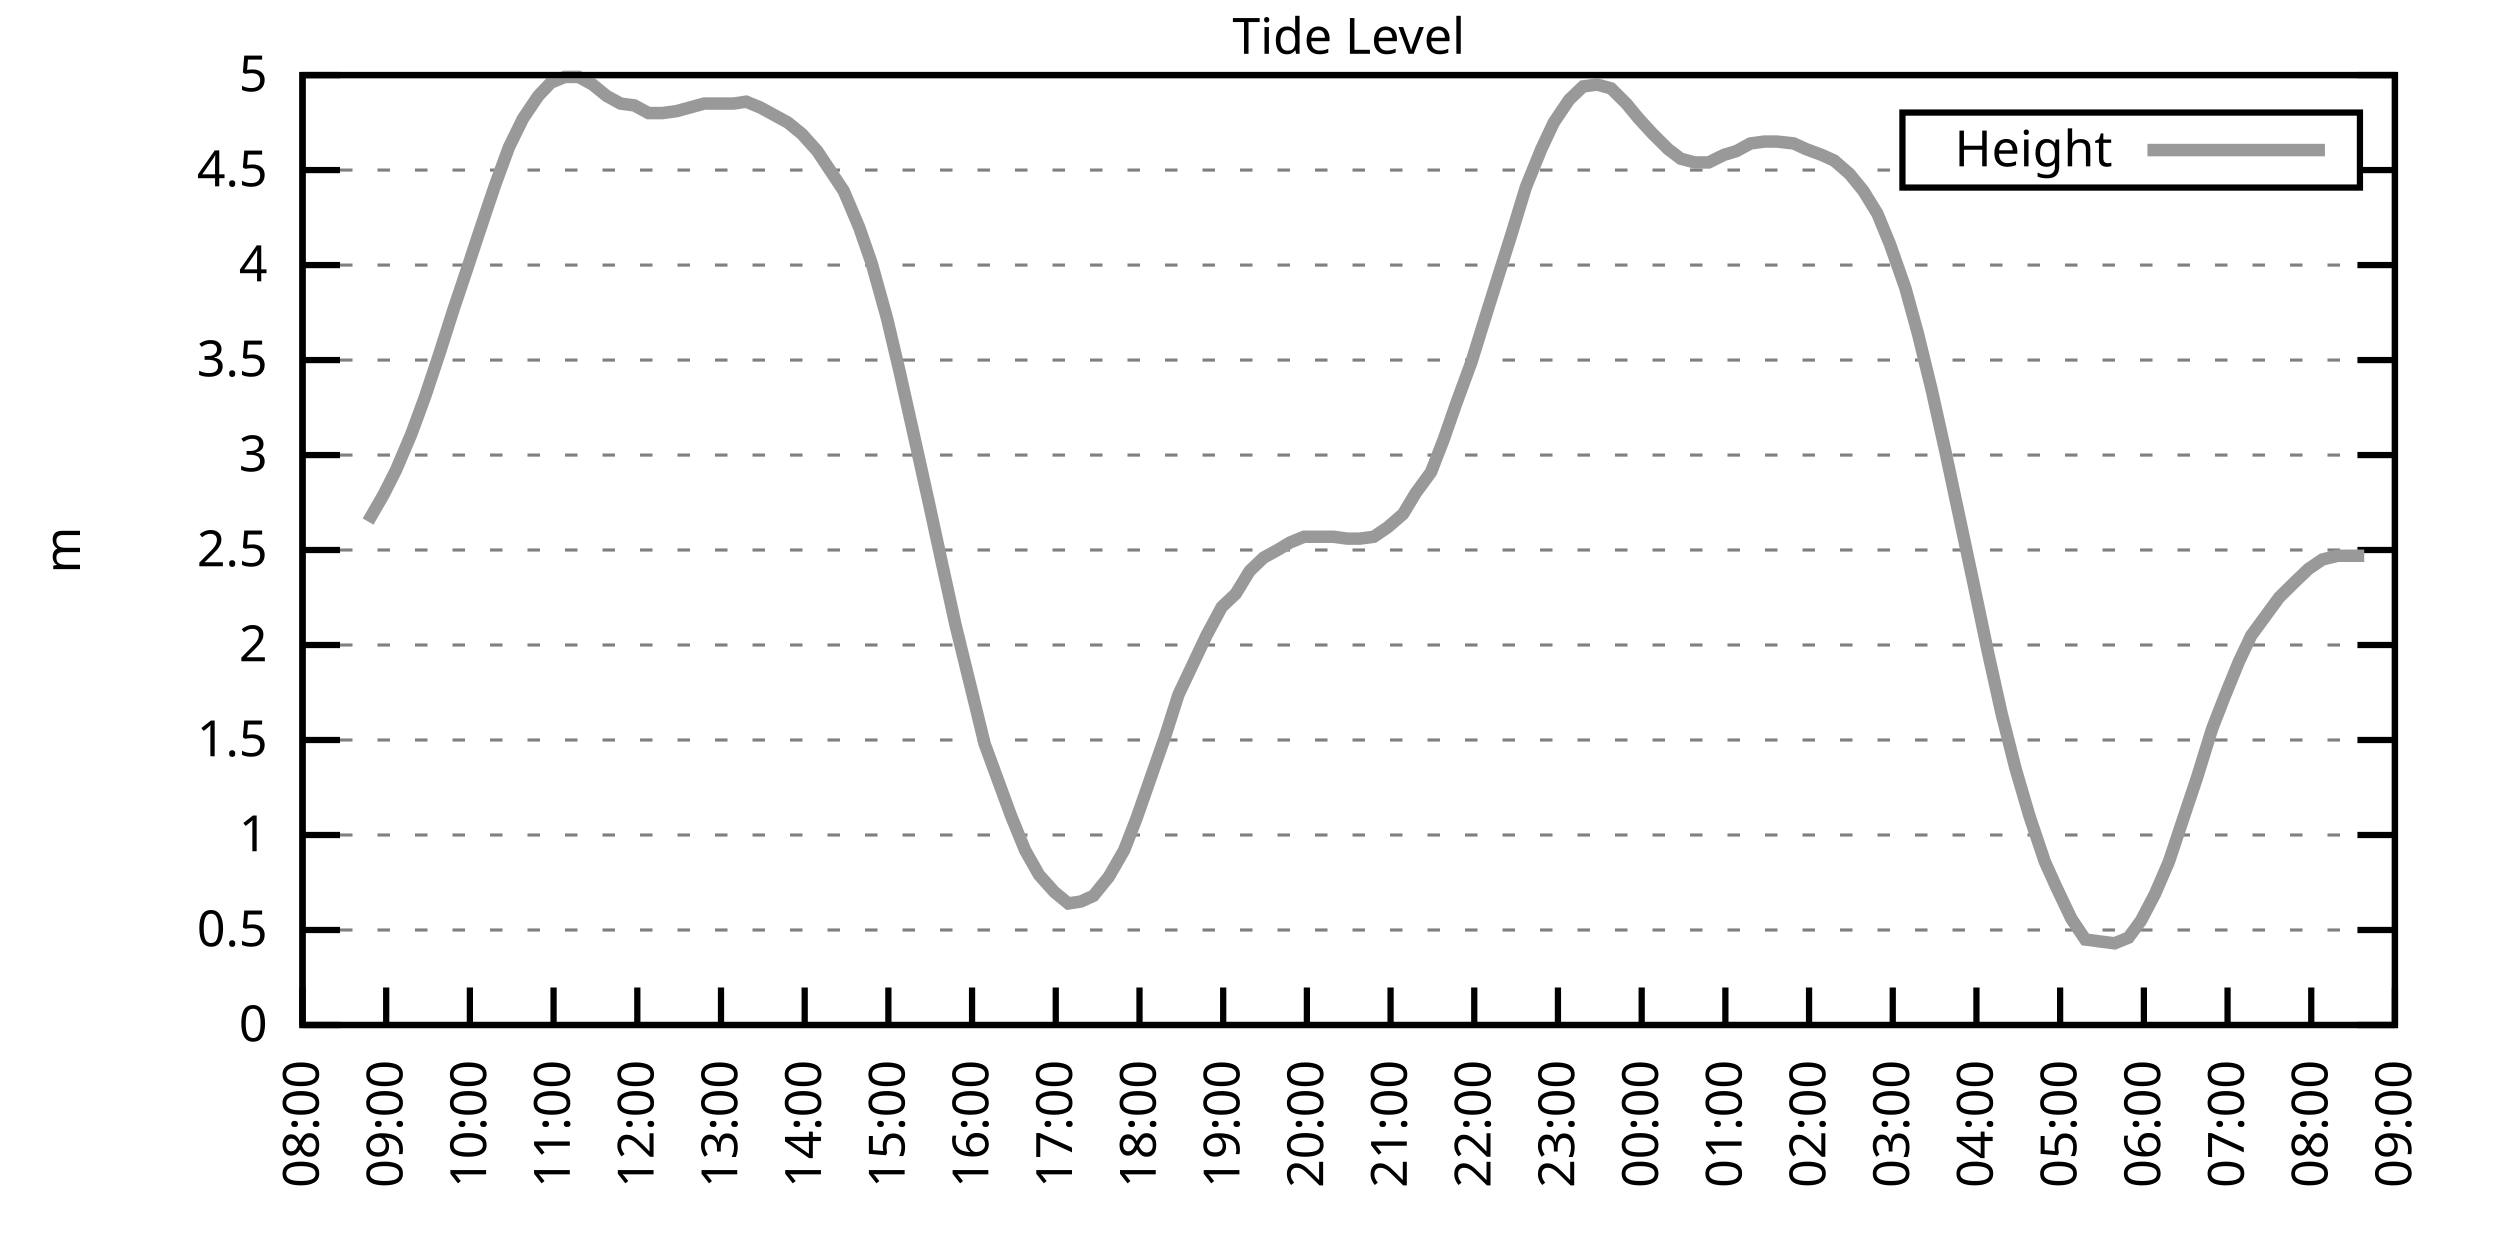
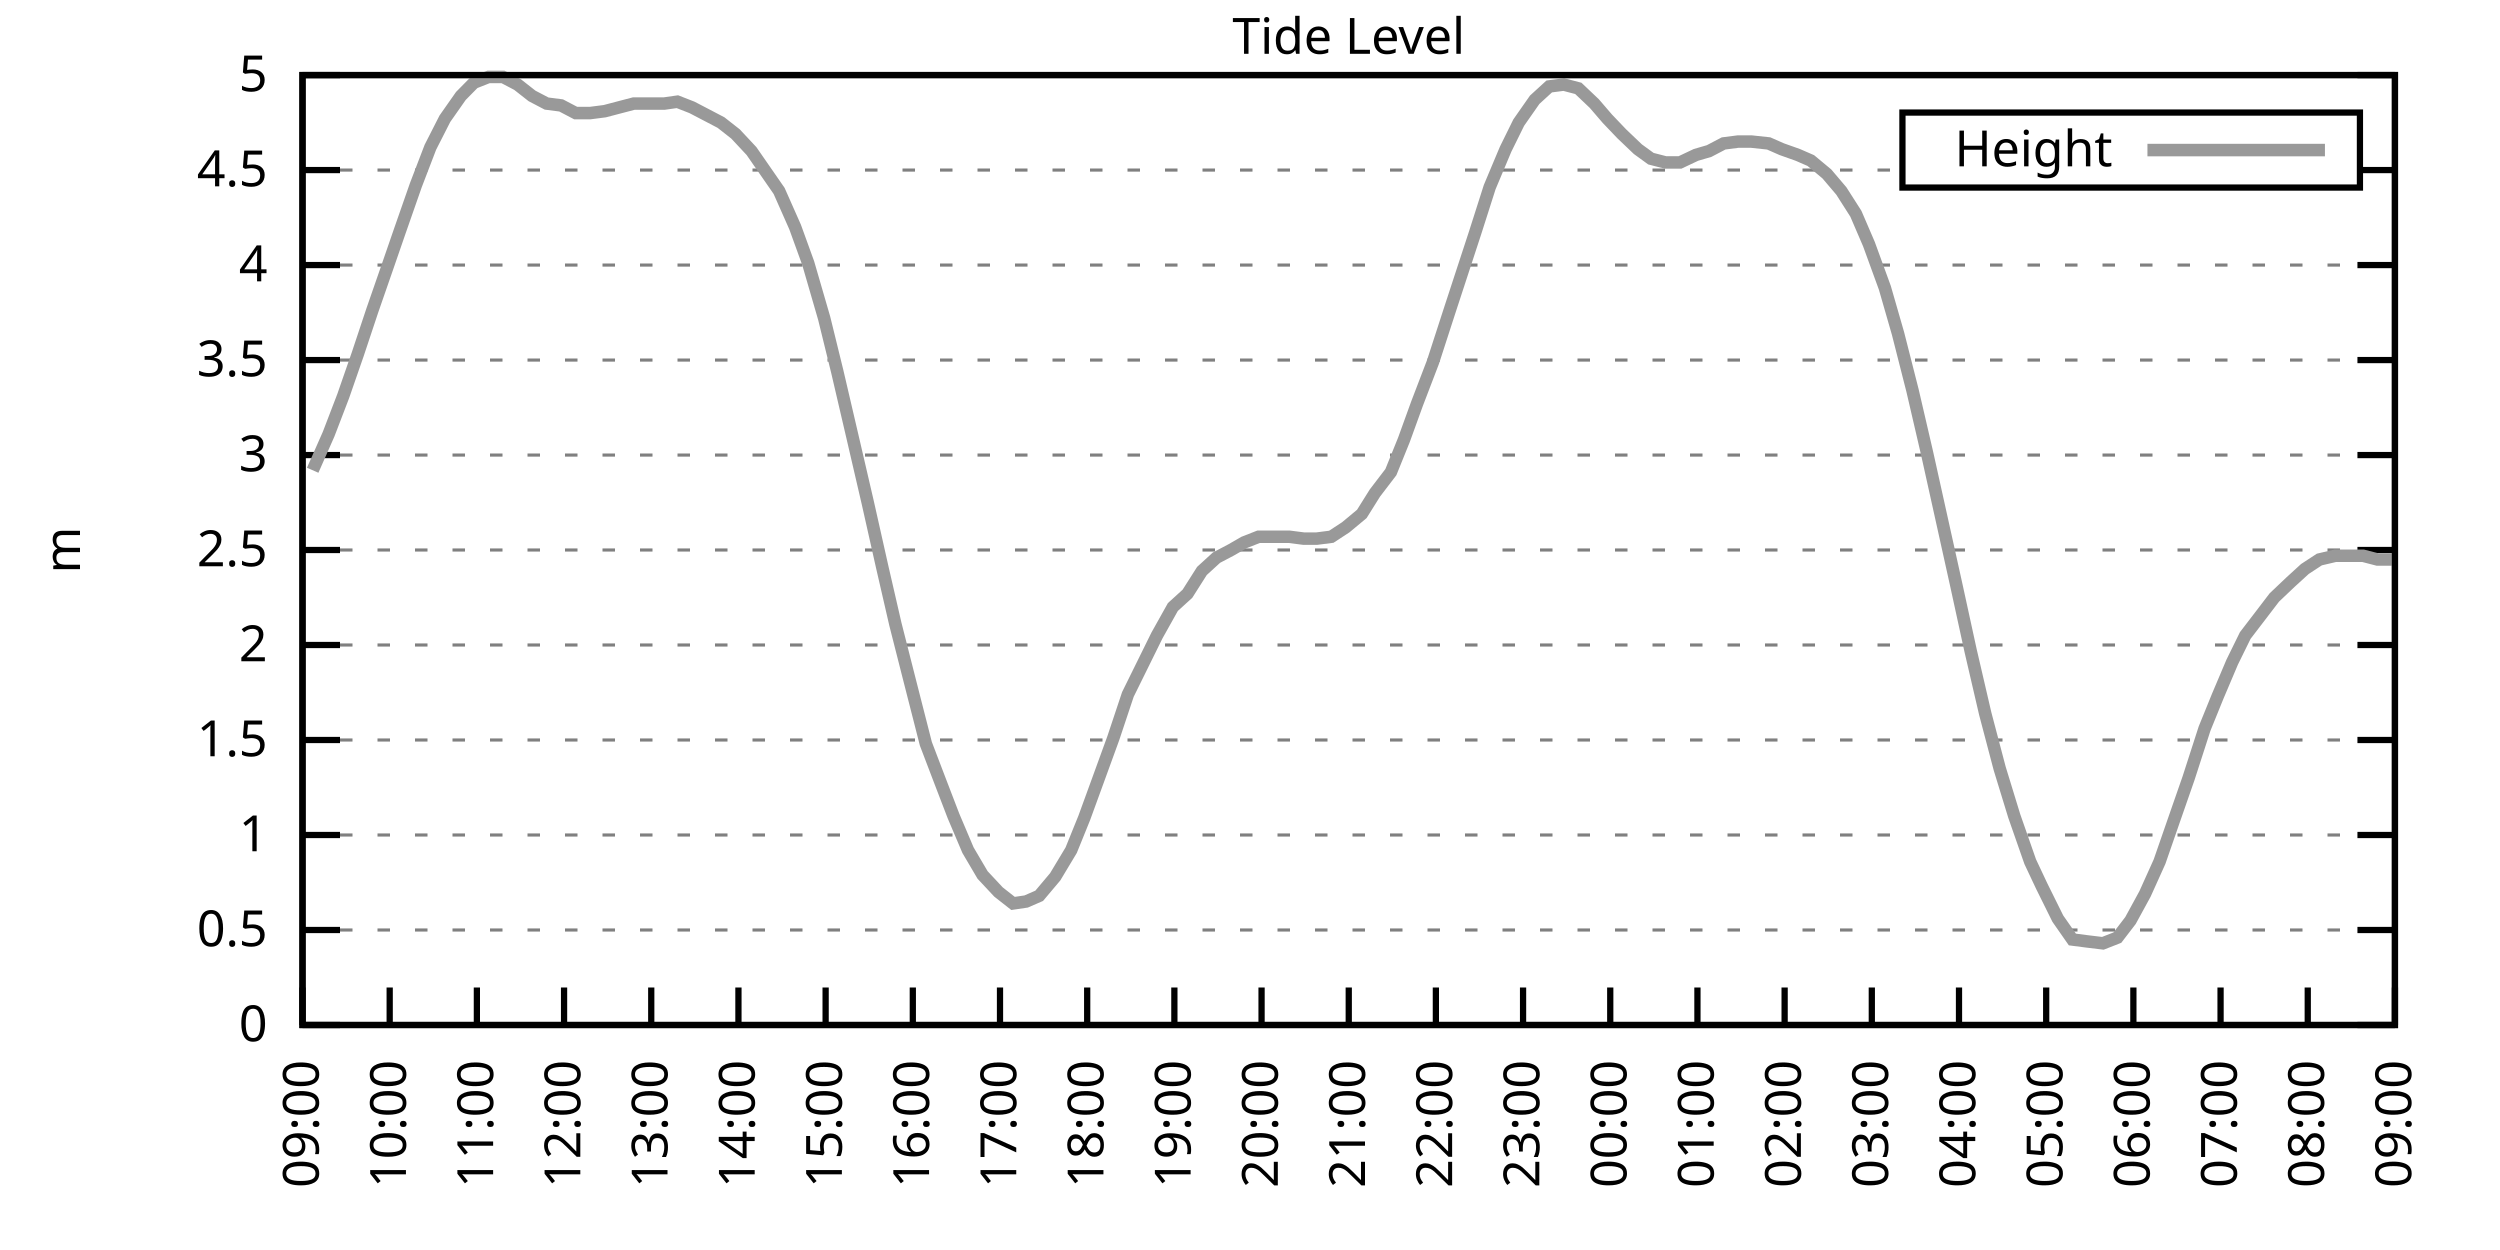
<svg xmlns="http://www.w3.org/2000/svg" xmlns:xlink="http://www.w3.org/1999/xlink" width="400" height="200" viewBox="0 0 400 200">
  <g id="gnuplot_canvas">
    <rect x="0" y="0" width="400" height="200" fill="none" />
    <defs>
      <circle id="gpDot" r="0.5" stroke-width="0.5" stroke="currentColor" />
      <path id="gpPt0" stroke-width="0.333" stroke="currentColor" d="M-1,0 h2 M0,-1 v2" />
      <path id="gpPt1" stroke-width="0.333" stroke="currentColor" d="M-1,-1 L1,1 M1,-1 L-1,1" />
      <path id="gpPt2" stroke-width="0.333" stroke="currentColor" d="M-1,0 L1,0 M0,-1 L0,1 M-1,-1 L1,1 M-1,1 L1,-1" />
      <rect id="gpPt3" stroke-width="0.333" stroke="currentColor" x="-1" y="-1" width="2" height="2" />
      <rect id="gpPt4" stroke-width="0.333" stroke="currentColor" fill="currentColor" x="-1" y="-1" width="2" height="2" />
      <circle id="gpPt5" stroke-width="0.333" stroke="currentColor" cx="0" cy="0" r="1" />
      <use xlink:href="#gpPt5" id="gpPt6" fill="currentColor" stroke="none" />
      <path id="gpPt7" stroke-width="0.333" stroke="currentColor" d="M0,-1.33 L-1.33,0.67 L1.33,0.67 z" />
      <use xlink:href="#gpPt7" id="gpPt8" fill="currentColor" stroke="none" />
      <use xlink:href="#gpPt7" id="gpPt9" stroke="currentColor" transform="rotate(180)" />
      <use xlink:href="#gpPt9" id="gpPt10" fill="currentColor" stroke="none" />
      <use xlink:href="#gpPt3" id="gpPt11" stroke="currentColor" transform="rotate(45)" />
      <use xlink:href="#gpPt11" id="gpPt12" fill="currentColor" stroke="none" />
      <path id="gpPt13" stroke-width="0.333" stroke="currentColor" d="M0,1.330 L1.265,0.411 L0.782,-1.067 L-0.782,-1.076 L-1.265,0.411 z" />
      <use xlink:href="#gpPt13" id="gpPt14" fill="currentColor" stroke="none" />
      <filter id="textbox" filterUnits="objectBoundingBox" x="0" y="0" height="1" width="1">
        <feFlood flood-color="white" flood-opacity="1" result="bgnd" />
        <feComposite in="SourceGraphic" in2="bgnd" operator="atop" />
      </filter>
      <filter id="greybox" filterUnits="objectBoundingBox" x="0" y="0" height="1" width="1">
        <feFlood flood-color="lightgrey" flood-opacity="1" result="grey" />
        <feComposite in="SourceGraphic" in2="grey" operator="atop" />
      </filter>
    </defs>
    <g fill="none" color="white" stroke="currentColor" stroke-width="1.00" stroke-linecap="butt" stroke-linejoin="miter">
</g>
    <g fill="none" color="black" stroke="currentColor" stroke-width="1.00" stroke-linecap="butt" stroke-linejoin="miter">
      <g stroke="none" shape-rendering="crispEdges">
        <polygon fill="rgb(255, 255, 255)" points="48.40,164.00 383.18,164.00 383.18,12.02 48.40,12.02 " />
      </g>
    </g>
    <g fill="none" color="black" stroke="currentColor" stroke-width="1.00" stroke-linecap="butt" stroke-linejoin="miter">
</g>
    <g fill="none" color="black" stroke="black" stroke-width="0.50" stroke-linecap="butt" stroke-linejoin="miter">
</g>
    <g fill="none" color="gray" stroke="currentColor" stroke-width="0.50" stroke-linecap="butt" stroke-linejoin="miter">
      <path stroke="gray" stroke-dasharray="2,4" class="gridline" d="M48.40,164.00 L383.19,164.00  " />
    </g>
    <g fill="none" color="gray" stroke="gray" stroke-width="1.00" stroke-linecap="butt" stroke-linejoin="miter">
</g>
    <g fill="none" color="black" stroke="currentColor" stroke-width="1.00" stroke-linecap="butt" stroke-linejoin="miter">
      <path stroke="black" d="M48.40,164.00 L54.40,164.00 M383.19,164.00 L377.19,164.00  " />
      <g transform="translate(42.80,166.60)" stroke="none" fill="black" font-family="Sans" font-size="8.00" text-anchor="end">
        <text>
          <tspan font-family="Sans"> 0</tspan>
        </text>
      </g>
    </g>
    <g fill="none" color="black" stroke="currentColor" stroke-width="1.00" stroke-linecap="butt" stroke-linejoin="miter">
</g>
    <g fill="none" color="black" stroke="black" stroke-width="0.50" stroke-linecap="butt" stroke-linejoin="miter">
</g>
    <g fill="none" color="gray" stroke="currentColor" stroke-width="0.50" stroke-linecap="butt" stroke-linejoin="miter">
      <path stroke="gray" stroke-dasharray="2,4" class="gridline" d="M48.40,148.80 L383.19,148.80  " />
    </g>
    <g fill="none" color="gray" stroke="gray" stroke-width="1.00" stroke-linecap="butt" stroke-linejoin="miter">
</g>
    <g fill="none" color="black" stroke="currentColor" stroke-width="1.00" stroke-linecap="butt" stroke-linejoin="miter">
      <path stroke="black" d="M48.40,148.80 L54.40,148.80 M383.19,148.80 L377.19,148.80  " />
      <g transform="translate(42.80,151.40)" stroke="none" fill="black" font-family="Sans" font-size="8.00" text-anchor="end">
        <text>
          <tspan font-family="Sans"> 0.5</tspan>
        </text>
      </g>
    </g>
    <g fill="none" color="black" stroke="currentColor" stroke-width="1.00" stroke-linecap="butt" stroke-linejoin="miter">
</g>
    <g fill="none" color="black" stroke="black" stroke-width="0.50" stroke-linecap="butt" stroke-linejoin="miter">
</g>
    <g fill="none" color="gray" stroke="currentColor" stroke-width="0.50" stroke-linecap="butt" stroke-linejoin="miter">
      <path stroke="gray" stroke-dasharray="2,4" class="gridline" d="M48.40,133.60 L383.19,133.60  " />
    </g>
    <g fill="none" color="gray" stroke="gray" stroke-width="1.00" stroke-linecap="butt" stroke-linejoin="miter">
</g>
    <g fill="none" color="black" stroke="currentColor" stroke-width="1.00" stroke-linecap="butt" stroke-linejoin="miter">
      <path stroke="black" d="M48.40,133.60 L54.40,133.60 M383.19,133.60 L377.19,133.60  " />
      <g transform="translate(42.80,136.20)" stroke="none" fill="black" font-family="Sans" font-size="8.00" text-anchor="end">
        <text>
          <tspan font-family="Sans"> 1</tspan>
        </text>
      </g>
    </g>
    <g fill="none" color="black" stroke="currentColor" stroke-width="1.00" stroke-linecap="butt" stroke-linejoin="miter">
</g>
    <g fill="none" color="black" stroke="black" stroke-width="0.50" stroke-linecap="butt" stroke-linejoin="miter">
</g>
    <g fill="none" color="gray" stroke="currentColor" stroke-width="0.50" stroke-linecap="butt" stroke-linejoin="miter">
      <path stroke="gray" stroke-dasharray="2,4" class="gridline" d="M48.40,118.40 L383.19,118.40  " />
    </g>
    <g fill="none" color="gray" stroke="gray" stroke-width="1.00" stroke-linecap="butt" stroke-linejoin="miter">
</g>
    <g fill="none" color="black" stroke="currentColor" stroke-width="1.00" stroke-linecap="butt" stroke-linejoin="miter">
      <path stroke="black" d="M48.40,118.40 L54.40,118.40 M383.19,118.40 L377.19,118.40  " />
      <g transform="translate(42.80,121.00)" stroke="none" fill="black" font-family="Sans" font-size="8.00" text-anchor="end">
        <text>
          <tspan font-family="Sans"> 1.5</tspan>
        </text>
      </g>
    </g>
    <g fill="none" color="black" stroke="currentColor" stroke-width="1.00" stroke-linecap="butt" stroke-linejoin="miter">
</g>
    <g fill="none" color="black" stroke="black" stroke-width="0.50" stroke-linecap="butt" stroke-linejoin="miter">
</g>
    <g fill="none" color="gray" stroke="currentColor" stroke-width="0.50" stroke-linecap="butt" stroke-linejoin="miter">
      <path stroke="gray" stroke-dasharray="2,4" class="gridline" d="M48.40,103.20 L383.19,103.20  " />
    </g>
    <g fill="none" color="gray" stroke="gray" stroke-width="1.00" stroke-linecap="butt" stroke-linejoin="miter">
</g>
    <g fill="none" color="black" stroke="currentColor" stroke-width="1.00" stroke-linecap="butt" stroke-linejoin="miter">
      <path stroke="black" d="M48.40,103.20 L54.40,103.20 M383.19,103.20 L377.19,103.20  " />
      <g transform="translate(42.80,105.80)" stroke="none" fill="black" font-family="Sans" font-size="8.00" text-anchor="end">
        <text>
          <tspan font-family="Sans"> 2</tspan>
        </text>
      </g>
    </g>
    <g fill="none" color="black" stroke="currentColor" stroke-width="1.00" stroke-linecap="butt" stroke-linejoin="miter">
</g>
    <g fill="none" color="black" stroke="black" stroke-width="0.50" stroke-linecap="butt" stroke-linejoin="miter">
</g>
    <g fill="none" color="gray" stroke="currentColor" stroke-width="0.50" stroke-linecap="butt" stroke-linejoin="miter">
      <path stroke="gray" stroke-dasharray="2,4" class="gridline" d="M48.40,88.00 L383.19,88.00  " />
    </g>
    <g fill="none" color="gray" stroke="gray" stroke-width="1.00" stroke-linecap="butt" stroke-linejoin="miter">
</g>
    <g fill="none" color="black" stroke="currentColor" stroke-width="1.00" stroke-linecap="butt" stroke-linejoin="miter">
      <path stroke="black" d="M48.40,88.00 L54.40,88.00 M383.19,88.00 L377.19,88.00  " />
      <g transform="translate(42.80,90.60)" stroke="none" fill="black" font-family="Sans" font-size="8.00" text-anchor="end">
        <text>
          <tspan font-family="Sans"> 2.5</tspan>
        </text>
      </g>
    </g>
    <g fill="none" color="black" stroke="currentColor" stroke-width="1.00" stroke-linecap="butt" stroke-linejoin="miter">
</g>
    <g fill="none" color="black" stroke="black" stroke-width="0.50" stroke-linecap="butt" stroke-linejoin="miter">
</g>
    <g fill="none" color="gray" stroke="currentColor" stroke-width="0.50" stroke-linecap="butt" stroke-linejoin="miter">
      <path stroke="gray" stroke-dasharray="2,4" class="gridline" d="M48.40,72.81 L383.19,72.81  " />
    </g>
    <g fill="none" color="gray" stroke="gray" stroke-width="1.00" stroke-linecap="butt" stroke-linejoin="miter">
</g>
    <g fill="none" color="black" stroke="currentColor" stroke-width="1.00" stroke-linecap="butt" stroke-linejoin="miter">
      <path stroke="black" d="M48.40,72.81 L54.40,72.81 M383.19,72.81 L377.19,72.81  " />
      <g transform="translate(42.80,75.41)" stroke="none" fill="black" font-family="Sans" font-size="8.00" text-anchor="end">
        <text>
          <tspan font-family="Sans"> 3</tspan>
        </text>
      </g>
    </g>
    <g fill="none" color="black" stroke="currentColor" stroke-width="1.00" stroke-linecap="butt" stroke-linejoin="miter">
</g>
    <g fill="none" color="black" stroke="black" stroke-width="0.50" stroke-linecap="butt" stroke-linejoin="miter">
</g>
    <g fill="none" color="gray" stroke="currentColor" stroke-width="0.50" stroke-linecap="butt" stroke-linejoin="miter">
      <path stroke="gray" stroke-dasharray="2,4" class="gridline" d="M48.40,57.61 L383.19,57.61  " />
    </g>
    <g fill="none" color="gray" stroke="gray" stroke-width="1.00" stroke-linecap="butt" stroke-linejoin="miter">
</g>
    <g fill="none" color="black" stroke="currentColor" stroke-width="1.00" stroke-linecap="butt" stroke-linejoin="miter">
      <path stroke="black" d="M48.40,57.61 L54.40,57.61 M383.19,57.61 L377.19,57.61  " />
      <g transform="translate(42.80,60.21)" stroke="none" fill="black" font-family="Sans" font-size="8.00" text-anchor="end">
        <text>
          <tspan font-family="Sans"> 3.5</tspan>
        </text>
      </g>
    </g>
    <g fill="none" color="black" stroke="currentColor" stroke-width="1.00" stroke-linecap="butt" stroke-linejoin="miter">
</g>
    <g fill="none" color="black" stroke="black" stroke-width="0.50" stroke-linecap="butt" stroke-linejoin="miter">
</g>
    <g fill="none" color="gray" stroke="currentColor" stroke-width="0.50" stroke-linecap="butt" stroke-linejoin="miter">
      <path stroke="gray" stroke-dasharray="2,4" class="gridline" d="M48.40,42.41 L383.19,42.41  " />
    </g>
    <g fill="none" color="gray" stroke="gray" stroke-width="1.00" stroke-linecap="butt" stroke-linejoin="miter">
</g>
    <g fill="none" color="black" stroke="currentColor" stroke-width="1.00" stroke-linecap="butt" stroke-linejoin="miter">
      <path stroke="black" d="M48.40,42.41 L54.40,42.41 M383.19,42.41 L377.19,42.41  " />
      <g transform="translate(42.80,45.01)" stroke="none" fill="black" font-family="Sans" font-size="8.00" text-anchor="end">
        <text>
          <tspan font-family="Sans"> 4</tspan>
        </text>
      </g>
    </g>
    <g fill="none" color="black" stroke="currentColor" stroke-width="1.00" stroke-linecap="butt" stroke-linejoin="miter">
</g>
    <g fill="none" color="black" stroke="black" stroke-width="0.50" stroke-linecap="butt" stroke-linejoin="miter">
</g>
    <g fill="none" color="gray" stroke="currentColor" stroke-width="0.50" stroke-linecap="butt" stroke-linejoin="miter">
      <path stroke="gray" stroke-dasharray="2,4" class="gridline" d="M48.40,27.21 L304.39,27.21 M377.59,27.21 L383.19,27.21  " />
    </g>
    <g fill="none" color="gray" stroke="gray" stroke-width="1.00" stroke-linecap="butt" stroke-linejoin="miter">
</g>
    <g fill="none" color="black" stroke="currentColor" stroke-width="1.00" stroke-linecap="butt" stroke-linejoin="miter">
      <path stroke="black" d="M48.40,27.21 L54.40,27.21 M383.19,27.21 L377.19,27.21  " />
      <g transform="translate(42.80,29.81)" stroke="none" fill="black" font-family="Sans" font-size="8.00" text-anchor="end">
        <text>
          <tspan font-family="Sans"> 4.5</tspan>
        </text>
      </g>
    </g>
    <g fill="none" color="black" stroke="currentColor" stroke-width="1.00" stroke-linecap="butt" stroke-linejoin="miter">
</g>
    <g fill="none" color="black" stroke="black" stroke-width="0.50" stroke-linecap="butt" stroke-linejoin="miter">
</g>
    <g fill="none" color="gray" stroke="currentColor" stroke-width="0.50" stroke-linecap="butt" stroke-linejoin="miter">
      <path stroke="gray" stroke-dasharray="2,4" class="gridline" d="M48.40,12.01 L383.19,12.01  " />
    </g>
    <g fill="none" color="gray" stroke="gray" stroke-width="1.00" stroke-linecap="butt" stroke-linejoin="miter">
</g>
    <g fill="none" color="black" stroke="currentColor" stroke-width="1.00" stroke-linecap="butt" stroke-linejoin="miter">
      <path stroke="black" d="M48.40,12.01 L54.40,12.01 M383.19,12.01 L377.19,12.01  " />
      <g transform="translate(42.80,14.61)" stroke="none" fill="black" font-family="Sans" font-size="8.00" text-anchor="end">
        <text>
          <tspan font-family="Sans"> 5</tspan>
        </text>
      </g>
    </g>
    <g fill="none" color="black" stroke="currentColor" stroke-width="1.00" stroke-linecap="butt" stroke-linejoin="miter">
      <path stroke="black" d="M48.40,164.00 L48.40,158.00  " />
      <g transform="translate(51.00,169.60) rotate(270.00)" stroke="none" fill="black" font-family="Sans" font-size="8.00" text-anchor="end">
        <text>
-           <tspan font-family="Sans">08:00</tspan>
-         </text>
-       </g>
-     </g>
-     <g fill="none" color="black" stroke="currentColor" stroke-width="1.00" stroke-linecap="butt" stroke-linejoin="miter">
-       <path stroke="black" d="M61.79,164.00 L61.79,158.00  " />
-       <g transform="translate(64.39,169.60) rotate(270.00)" stroke="none" fill="black" font-family="Sans" font-size="8.00" text-anchor="end">
-         <text>
          <tspan font-family="Sans">09:00</tspan>
        </text>
      </g>
    </g>
    <g fill="none" color="black" stroke="currentColor" stroke-width="1.00" stroke-linecap="butt" stroke-linejoin="miter">
-       <path stroke="black" d="M75.18,164.00 L75.18,158.00  " />
-       <g transform="translate(77.78,169.60) rotate(270.00)" stroke="none" fill="black" font-family="Sans" font-size="8.00" text-anchor="end">
+       <path stroke="black" d="M62.35,164.00 L62.35,158.00  " />
+       <g transform="translate(64.95,169.60) rotate(270.00)" stroke="none" fill="black" font-family="Sans" font-size="8.00" text-anchor="end">
        <text>
          <tspan font-family="Sans">10:00</tspan>
        </text>
      </g>
    </g>
    <g fill="none" color="black" stroke="currentColor" stroke-width="1.00" stroke-linecap="butt" stroke-linejoin="miter">
-       <path stroke="black" d="M88.57,164.00 L88.57,158.00  " />
-       <g transform="translate(91.17,169.60) rotate(270.00)" stroke="none" fill="black" font-family="Sans" font-size="8.00" text-anchor="end">
+       <path stroke="black" d="M76.30,164.00 L76.30,158.00  " />
+       <g transform="translate(78.90,169.60) rotate(270.00)" stroke="none" fill="black" font-family="Sans" font-size="8.00" text-anchor="end">
        <text>
          <tspan font-family="Sans">11:00</tspan>
        </text>
      </g>
    </g>
    <g fill="none" color="black" stroke="currentColor" stroke-width="1.00" stroke-linecap="butt" stroke-linejoin="miter">
-       <path stroke="black" d="M101.97,164.00 L101.97,158.00  " />
-       <g transform="translate(104.57,169.60) rotate(270.00)" stroke="none" fill="black" font-family="Sans" font-size="8.00" text-anchor="end">
+       <path stroke="black" d="M90.25,164.00 L90.25,158.00  " />
+       <g transform="translate(92.85,169.60) rotate(270.00)" stroke="none" fill="black" font-family="Sans" font-size="8.00" text-anchor="end">
        <text>
          <tspan font-family="Sans">12:00</tspan>
        </text>
      </g>
    </g>
    <g fill="none" color="black" stroke="currentColor" stroke-width="1.00" stroke-linecap="butt" stroke-linejoin="miter">
-       <path stroke="black" d="M115.36,164.00 L115.36,158.00  " />
-       <g transform="translate(117.96,169.60) rotate(270.00)" stroke="none" fill="black" font-family="Sans" font-size="8.00" text-anchor="end">
+       <path stroke="black" d="M104.20,164.00 L104.20,158.00  " />
+       <g transform="translate(106.80,169.60) rotate(270.00)" stroke="none" fill="black" font-family="Sans" font-size="8.00" text-anchor="end">
        <text>
          <tspan font-family="Sans">13:00</tspan>
        </text>
      </g>
    </g>
    <g fill="none" color="black" stroke="currentColor" stroke-width="1.00" stroke-linecap="butt" stroke-linejoin="miter">
-       <path stroke="black" d="M128.75,164.00 L128.75,158.00  " />
-       <g transform="translate(131.35,169.60) rotate(270.00)" stroke="none" fill="black" font-family="Sans" font-size="8.00" text-anchor="end">
+       <path stroke="black" d="M118.15,164.00 L118.15,158.00  " />
+       <g transform="translate(120.75,169.60) rotate(270.00)" stroke="none" fill="black" font-family="Sans" font-size="8.00" text-anchor="end">
        <text>
          <tspan font-family="Sans">14:00</tspan>
        </text>
      </g>
    </g>
    <g fill="none" color="black" stroke="currentColor" stroke-width="1.00" stroke-linecap="butt" stroke-linejoin="miter">
-       <path stroke="black" d="M142.14,164.00 L142.14,158.00  " />
-       <g transform="translate(144.74,169.60) rotate(270.00)" stroke="none" fill="black" font-family="Sans" font-size="8.00" text-anchor="end">
+       <path stroke="black" d="M132.10,164.00 L132.10,158.00  " />
+       <g transform="translate(134.70,169.60) rotate(270.00)" stroke="none" fill="black" font-family="Sans" font-size="8.00" text-anchor="end">
        <text>
          <tspan font-family="Sans">15:00</tspan>
        </text>
      </g>
    </g>
    <g fill="none" color="black" stroke="currentColor" stroke-width="1.00" stroke-linecap="butt" stroke-linejoin="miter">
-       <path stroke="black" d="M155.53,164.00 L155.53,158.00  " />
-       <g transform="translate(158.13,169.60) rotate(270.00)" stroke="none" fill="black" font-family="Sans" font-size="8.00" text-anchor="end">
+       <path stroke="black" d="M146.05,164.00 L146.05,158.00  " />
+       <g transform="translate(148.65,169.60) rotate(270.00)" stroke="none" fill="black" font-family="Sans" font-size="8.00" text-anchor="end">
        <text>
          <tspan font-family="Sans">16:00</tspan>
        </text>
      </g>
    </g>
    <g fill="none" color="black" stroke="currentColor" stroke-width="1.00" stroke-linecap="butt" stroke-linejoin="miter">
-       <path stroke="black" d="M168.92,164.00 L168.92,158.00  " />
-       <g transform="translate(171.52,169.60) rotate(270.00)" stroke="none" fill="black" font-family="Sans" font-size="8.00" text-anchor="end">
+       <path stroke="black" d="M160.00,164.00 L160.00,158.00  " />
+       <g transform="translate(162.60,169.60) rotate(270.00)" stroke="none" fill="black" font-family="Sans" font-size="8.00" text-anchor="end">
        <text>
          <tspan font-family="Sans">17:00</tspan>
        </text>
      </g>
    </g>
    <g fill="none" color="black" stroke="currentColor" stroke-width="1.00" stroke-linecap="butt" stroke-linejoin="miter">
-       <path stroke="black" d="M182.32,164.00 L182.32,158.00  " />
-       <g transform="translate(184.92,169.60) rotate(270.00)" stroke="none" fill="black" font-family="Sans" font-size="8.00" text-anchor="end">
+       <path stroke="black" d="M173.95,164.00 L173.95,158.00  " />
+       <g transform="translate(176.55,169.60) rotate(270.00)" stroke="none" fill="black" font-family="Sans" font-size="8.00" text-anchor="end">
        <text>
          <tspan font-family="Sans">18:00</tspan>
        </text>
      </g>
    </g>
    <g fill="none" color="black" stroke="currentColor" stroke-width="1.00" stroke-linecap="butt" stroke-linejoin="miter">
-       <path stroke="black" d="M195.71,164.00 L195.71,158.00  " />
-       <g transform="translate(198.31,169.60) rotate(270.00)" stroke="none" fill="black" font-family="Sans" font-size="8.00" text-anchor="end">
+       <path stroke="black" d="M187.90,164.00 L187.90,158.00  " />
+       <g transform="translate(190.50,169.60) rotate(270.00)" stroke="none" fill="black" font-family="Sans" font-size="8.00" text-anchor="end">
        <text>
          <tspan font-family="Sans">19:00</tspan>
        </text>
      </g>
    </g>
    <g fill="none" color="black" stroke="currentColor" stroke-width="1.00" stroke-linecap="butt" stroke-linejoin="miter">
-       <path stroke="black" d="M209.10,164.00 L209.10,158.00  " />
-       <g transform="translate(211.70,169.60) rotate(270.00)" stroke="none" fill="black" font-family="Sans" font-size="8.00" text-anchor="end">
+       <path stroke="black" d="M201.85,164.00 L201.85,158.00  " />
+       <g transform="translate(204.45,169.60) rotate(270.00)" stroke="none" fill="black" font-family="Sans" font-size="8.00" text-anchor="end">
        <text>
          <tspan font-family="Sans">20:00</tspan>
        </text>
      </g>
    </g>
    <g fill="none" color="black" stroke="currentColor" stroke-width="1.00" stroke-linecap="butt" stroke-linejoin="miter">
-       <path stroke="black" d="M222.49,164.00 L222.49,158.00  " />
-       <g transform="translate(225.09,169.60) rotate(270.00)" stroke="none" fill="black" font-family="Sans" font-size="8.00" text-anchor="end">
+       <path stroke="black" d="M215.80,164.00 L215.80,158.00  " />
+       <g transform="translate(218.40,169.60) rotate(270.00)" stroke="none" fill="black" font-family="Sans" font-size="8.00" text-anchor="end">
        <text>
          <tspan font-family="Sans">21:00</tspan>
        </text>
      </g>
    </g>
    <g fill="none" color="black" stroke="currentColor" stroke-width="1.00" stroke-linecap="butt" stroke-linejoin="miter">
-       <path stroke="black" d="M235.88,164.00 L235.88,158.00  " />
-       <g transform="translate(238.48,169.60) rotate(270.00)" stroke="none" fill="black" font-family="Sans" font-size="8.00" text-anchor="end">
+       <path stroke="black" d="M229.74,164.00 L229.74,158.00  " />
+       <g transform="translate(232.34,169.60) rotate(270.00)" stroke="none" fill="black" font-family="Sans" font-size="8.00" text-anchor="end">
        <text>
          <tspan font-family="Sans">22:00</tspan>
        </text>
      </g>
    </g>
    <g fill="none" color="black" stroke="currentColor" stroke-width="1.00" stroke-linecap="butt" stroke-linejoin="miter">
-       <path stroke="black" d="M249.27,164.00 L249.27,158.00  " />
-       <g transform="translate(251.87,169.60) rotate(270.00)" stroke="none" fill="black" font-family="Sans" font-size="8.00" text-anchor="end">
+       <path stroke="black" d="M243.69,164.00 L243.69,158.00  " />
+       <g transform="translate(246.29,169.60) rotate(270.00)" stroke="none" fill="black" font-family="Sans" font-size="8.00" text-anchor="end">
        <text>
          <tspan font-family="Sans">23:00</tspan>
        </text>
      </g>
    </g>
    <g fill="none" color="black" stroke="currentColor" stroke-width="1.00" stroke-linecap="butt" stroke-linejoin="miter">
-       <path stroke="black" d="M262.67,164.00 L262.67,158.00  " />
-       <g transform="translate(265.27,169.60) rotate(270.00)" stroke="none" fill="black" font-family="Sans" font-size="8.00" text-anchor="end">
+       <path stroke="black" d="M257.64,164.00 L257.64,158.00  " />
+       <g transform="translate(260.24,169.60) rotate(270.00)" stroke="none" fill="black" font-family="Sans" font-size="8.00" text-anchor="end">
        <text>
          <tspan font-family="Sans">00:00</tspan>
        </text>
      </g>
    </g>
    <g fill="none" color="black" stroke="currentColor" stroke-width="1.00" stroke-linecap="butt" stroke-linejoin="miter">
-       <path stroke="black" d="M276.06,164.00 L276.06,158.00  " />
-       <g transform="translate(278.66,169.60) rotate(270.00)" stroke="none" fill="black" font-family="Sans" font-size="8.00" text-anchor="end">
+       <path stroke="black" d="M271.59,164.00 L271.59,158.00  " />
+       <g transform="translate(274.19,169.60) rotate(270.00)" stroke="none" fill="black" font-family="Sans" font-size="8.00" text-anchor="end">
        <text>
          <tspan font-family="Sans">01:00</tspan>
        </text>
      </g>
    </g>
    <g fill="none" color="black" stroke="currentColor" stroke-width="1.00" stroke-linecap="butt" stroke-linejoin="miter">
-       <path stroke="black" d="M289.45,164.00 L289.45,158.00  " />
-       <g transform="translate(292.05,169.60) rotate(270.00)" stroke="none" fill="black" font-family="Sans" font-size="8.00" text-anchor="end">
+       <path stroke="black" d="M285.54,164.00 L285.54,158.00  " />
+       <g transform="translate(288.14,169.60) rotate(270.00)" stroke="none" fill="black" font-family="Sans" font-size="8.00" text-anchor="end">
        <text>
          <tspan font-family="Sans">02:00</tspan>
        </text>
      </g>
    </g>
    <g fill="none" color="black" stroke="currentColor" stroke-width="1.00" stroke-linecap="butt" stroke-linejoin="miter">
-       <path stroke="black" d="M302.84,164.00 L302.84,158.00  " />
-       <g transform="translate(305.44,169.60) rotate(270.00)" stroke="none" fill="black" font-family="Sans" font-size="8.00" text-anchor="end">
+       <path stroke="black" d="M299.49,164.00 L299.49,158.00  " />
+       <g transform="translate(302.09,169.60) rotate(270.00)" stroke="none" fill="black" font-family="Sans" font-size="8.00" text-anchor="end">
        <text>
          <tspan font-family="Sans">03:00</tspan>
        </text>
      </g>
    </g>
    <g fill="none" color="black" stroke="currentColor" stroke-width="1.00" stroke-linecap="butt" stroke-linejoin="miter">
-       <path stroke="black" d="M316.23,164.00 L316.23,158.00  " />
-       <g transform="translate(318.83,169.60) rotate(270.00)" stroke="none" fill="black" font-family="Sans" font-size="8.00" text-anchor="end">
+       <path stroke="black" d="M313.44,164.00 L313.44,158.00  " />
+       <g transform="translate(316.04,169.60) rotate(270.00)" stroke="none" fill="black" font-family="Sans" font-size="8.00" text-anchor="end">
        <text>
          <tspan font-family="Sans">04:00</tspan>
        </text>
      </g>
    </g>
    <g fill="none" color="black" stroke="currentColor" stroke-width="1.00" stroke-linecap="butt" stroke-linejoin="miter">
-       <path stroke="black" d="M329.62,164.00 L329.62,158.00  " />
-       <g transform="translate(332.22,169.60) rotate(270.00)" stroke="none" fill="black" font-family="Sans" font-size="8.00" text-anchor="end">
+       <path stroke="black" d="M327.39,164.00 L327.39,158.00  " />
+       <g transform="translate(329.99,169.60) rotate(270.00)" stroke="none" fill="black" font-family="Sans" font-size="8.00" text-anchor="end">
        <text>
          <tspan font-family="Sans">05:00</tspan>
        </text>
      </g>
    </g>
    <g fill="none" color="black" stroke="currentColor" stroke-width="1.00" stroke-linecap="butt" stroke-linejoin="miter">
-       <path stroke="black" d="M343.02,164.00 L343.02,158.00  " />
-       <g transform="translate(345.62,169.60) rotate(270.00)" stroke="none" fill="black" font-family="Sans" font-size="8.00" text-anchor="end">
+       <path stroke="black" d="M341.34,164.00 L341.34,158.00  " />
+       <g transform="translate(343.94,169.60) rotate(270.00)" stroke="none" fill="black" font-family="Sans" font-size="8.00" text-anchor="end">
        <text>
          <tspan font-family="Sans">06:00</tspan>
        </text>
      </g>
    </g>
    <g fill="none" color="black" stroke="currentColor" stroke-width="1.00" stroke-linecap="butt" stroke-linejoin="miter">
-       <path stroke="black" d="M356.41,164.00 L356.41,158.00  " />
-       <g transform="translate(359.01,169.60) rotate(270.00)" stroke="none" fill="black" font-family="Sans" font-size="8.00" text-anchor="end">
+       <path stroke="black" d="M355.29,164.00 L355.29,158.00  " />
+       <g transform="translate(357.89,169.60) rotate(270.00)" stroke="none" fill="black" font-family="Sans" font-size="8.00" text-anchor="end">
        <text>
          <tspan font-family="Sans">07:00</tspan>
        </text>
      </g>
    </g>
    <g fill="none" color="black" stroke="currentColor" stroke-width="1.00" stroke-linecap="butt" stroke-linejoin="miter">
-       <path stroke="black" d="M369.80,164.00 L369.80,158.00  " />
-       <g transform="translate(372.40,169.60) rotate(270.00)" stroke="none" fill="black" font-family="Sans" font-size="8.00" text-anchor="end">
+       <path stroke="black" d="M369.24,164.00 L369.24,158.00  " />
+       <g transform="translate(371.84,169.60) rotate(270.00)" stroke="none" fill="black" font-family="Sans" font-size="8.00" text-anchor="end">
        <text>
          <tspan font-family="Sans">08:00</tspan>
        </text>
      </g>
    </g>
    <g fill="none" color="black" stroke="currentColor" stroke-width="1.00" stroke-linecap="butt" stroke-linejoin="miter">
      <path stroke="black" d="M383.19,164.00 L383.19,158.00  " />
      <g transform="translate(385.79,169.60) rotate(270.00)" stroke="none" fill="black" font-family="Sans" font-size="8.00" text-anchor="end">
        <text>
          <tspan font-family="Sans">09:00</tspan>
        </text>
      </g>
    </g>
    <g fill="none" color="black" stroke="currentColor" stroke-width="1.00" stroke-linecap="butt" stroke-linejoin="miter">
</g>
    <g fill="none" color="black" stroke="currentColor" stroke-width="1.00" stroke-linecap="butt" stroke-linejoin="miter">
      <path stroke="black" d="M48.40,12.01 L48.40,164.00 L383.19,164.00 L383.19,12.01 L48.40,12.01 Z  " />
    </g>
    <g fill="none" color="black" stroke="currentColor" stroke-width="1.00" stroke-linecap="butt" stroke-linejoin="miter">
</g>
    <g fill="none" color="black" stroke="currentColor" stroke-width="1.00" stroke-linecap="butt" stroke-linejoin="miter">
      <path stroke="black" d="M304.39,30.01 L304.39,18.01 L377.59,18.01 L377.59,30.01 L304.39,30.01 Z  " />
    </g>
    <g id="Tide_level_plot_1">
      <g fill="none" color="white" stroke="black" stroke-width="2.00" stroke-linecap="butt" stroke-linejoin="miter">
</g>
      <g fill="none" color="black" stroke="currentColor" stroke-width="2.00" stroke-linecap="butt" stroke-linejoin="miter">
        <g transform="translate(337.99,26.61)" stroke="none" fill="black" font-family="Sans" font-size="8.00" text-anchor="end">
          <text>
            <tspan font-family="Sans">Height</tspan>
          </text>
        </g>
      </g>
      <g fill="none" color="black" stroke="currentColor" stroke-width="2.00" stroke-linecap="butt" stroke-linejoin="miter">
-         <path stroke="rgb(153, 153, 153)" d="M343.59,24.01 L371.99,24.01 M58.89,83.45 L61.35,79.19 L63.35,75.24 L65.81,69.46 L68.04,63.38 L70.27,56.70   L72.50,49.70 L74.74,43.02 L76.75,36.94 L79.20,29.64 L81.43,23.56 L83.66,19.00 L86.12,15.35 L88.13,13.23   L90.36,12.31 L92.59,12.31 L94.82,13.53 L97.06,15.35 L99.29,16.57 L101.52,16.87 L103.75,18.09 L105.98,18.09   L108.22,17.79 L110.45,17.18 L112.68,16.57 L114.91,16.57 L117.37,16.57 L119.38,16.27 L121.61,17.18 L123.84,18.39   L126.07,19.61 L128.30,21.43 L130.76,24.17 L135.00,30.55 L137.45,36.33 L139.46,42.10 L141.92,50.92 L143.93,59.43   L146.38,70.37 L148.61,80.41 L150.85,90.74 L152.85,99.86 L155.31,109.89 L157.54,119.01 L159.77,125.09 L161.78,130.56   L164.01,136.03 L166.25,139.99 L168.70,142.72 L170.93,144.55 L172.94,144.24 L174.95,143.33 L177.41,140.29 L179.86,136.03   L181.87,130.87 L184.10,124.48 L186.33,118.10 L188.57,111.11 L191.02,105.94 L193.03,101.68 L195.48,97.12 L197.72,95.00   L199.95,91.35 L202.18,89.22 L204.41,88.00 L206.42,86.79 L208.65,85.88 L211.11,85.88 L213.34,85.88 L215.57,86.18   L217.58,86.18 L219.81,85.88 L222.04,84.36 L224.50,82.23 L226.51,78.89 L228.96,75.54 L230.97,70.37 L232.98,64.60   L235.44,57.91 L237.89,50.01 L239.90,43.62 L241.91,37.24 L244.14,29.94 L246.60,23.87 L248.60,19.61 L251.06,15.96   L253.29,13.83 L255.52,13.53 L257.76,14.14 L260.21,16.57 L262.22,19.00 L264.45,21.43 L266.91,23.87 L268.92,25.39   L271.15,25.99 L273.38,25.99 L275.83,24.78 L277.84,24.17 L280.07,22.95 L282.31,22.65 L284.32,22.65 L286.99,22.95   L289.00,23.87 L291.46,24.78 L293.47,25.69 L295.92,27.82 L298.15,30.55 L300.39,34.20 L302.39,39.06 L304.85,46.06   L306.86,53.35 L309.09,62.47 L311.32,72.50 L313.33,81.93 L315.79,93.48 L318.02,104.12 L320.25,114.15 L322.48,122.96   L324.71,130.56 L327.17,137.86 L328.95,141.81 L331.41,146.98 L333.64,150.32 L335.87,150.62 L338.33,150.93 L340.56,150.02   L342.57,147.28 L344.80,143.03 L347.03,137.86 L349.26,131.17 L351.50,124.48 L353.95,116.58 L355.96,111.41 L358.19,105.94   L360.20,101.68 L362.43,98.64 L364.66,95.60 L367.12,93.17 L369.35,91.04 L371.58,89.52 L374.04,88.92 L376.05,88.92   L378.28,88.92  " />
+         <path stroke="rgb(153, 153, 153)" d="M343.59,24.01 L371.99,24.01 M50.03,75.24 L52.58,69.46 L54.91,63.38 L57.23,56.70 L59.56,49.70 L61.88,43.02   L63.98,36.94 L66.53,29.64 L68.86,23.56 L71.18,19.00 L73.74,15.35 L75.83,13.23 L78.16,12.31 L80.48,12.31   L82.81,13.53 L85.13,15.35 L87.46,16.57 L89.78,16.87 L92.11,18.09 L94.43,18.09 L96.76,17.79 L99.08,17.18   L101.41,16.57 L103.73,16.57 L106.29,16.57 L108.38,16.27 L110.71,17.18 L113.03,18.39 L115.36,19.61 L117.68,21.43   L120.24,24.17 L124.66,30.55 L127.22,36.33 L129.31,42.10 L131.87,50.92 L133.96,59.43 L136.51,70.37 L138.84,80.41   L141.16,90.74 L143.26,99.86 L145.81,109.89 L148.14,119.01 L150.46,125.09 L152.56,130.56 L154.88,136.03 L157.21,139.99   L159.76,142.72 L162.09,144.55 L164.18,144.24 L166.27,143.33 L168.83,140.29 L171.39,136.03 L173.48,130.87 L175.81,124.48   L178.13,118.10 L180.46,111.11 L183.01,105.94 L185.11,101.68 L187.66,97.12 L189.99,95.00 L192.31,91.35 L194.64,89.22   L196.96,88.00 L199.06,86.79 L201.38,85.88 L203.94,85.88 L206.26,85.88 L208.59,86.18 L210.68,86.18 L213.01,85.88   L215.33,84.36 L217.89,82.23 L219.98,78.89 L222.54,75.54 L224.63,70.37 L226.72,64.60 L229.28,57.91 L231.84,50.01   L233.93,43.62 L236.02,37.24 L238.35,29.94 L240.90,23.87 L243.00,19.61 L245.55,15.96 L247.88,13.83 L250.20,13.53   L252.53,14.14 L255.09,16.57 L257.18,19.00 L259.50,21.43 L262.06,23.87 L264.15,25.39 L266.48,25.99 L268.80,25.99   L271.36,24.78 L273.45,24.17 L275.78,22.95 L278.10,22.65 L280.20,22.65 L282.99,22.95 L285.08,23.87 L287.64,24.78   L289.73,25.69 L292.29,27.82 L294.61,30.55 L296.94,34.20 L299.03,39.06 L301.58,46.06 L303.68,53.35 L306.00,62.47   L308.33,72.50 L310.42,81.93 L312.98,93.48 L315.30,104.12 L317.63,114.15 L319.95,122.96 L322.28,130.56 L324.83,137.86   L326.69,141.81 L329.25,146.98 L331.58,150.32 L333.90,150.62 L336.46,150.93 L338.78,150.02 L340.88,147.28 L343.20,143.03   L345.53,137.86 L347.85,131.17 L350.18,124.48 L352.73,116.58 L354.83,111.41 L357.15,105.94 L359.24,101.68 L361.57,98.64   L363.89,95.60 L366.45,93.17 L368.78,91.04 L371.10,89.52 L373.66,88.92 L375.75,88.92 L378.08,88.92 L380.40,89.52   L382.96,89.52  " />
      </g>
    </g>
    <g fill="none" color="black" stroke="currentColor" stroke-width="2.00" stroke-linecap="butt" stroke-linejoin="miter">
</g>
    <g fill="none" color="black" stroke="black" stroke-width="1.00" stroke-linecap="butt" stroke-linejoin="miter">
</g>
    <g fill="none" color="black" stroke="currentColor" stroke-width="1.00" stroke-linecap="butt" stroke-linejoin="miter">
      <path stroke="black" d="M48.40,12.01 L48.40,164.00 L383.19,164.00 L383.19,12.01 L48.40,12.01 Z  " />
      <g transform="translate(12.80,88.01) rotate(270.00)" stroke="none" fill="black" font-family="Sans" font-size="8.00" text-anchor="middle">
        <text>
          <tspan font-family="Sans">m</tspan>
        </text>
      </g>
    </g>
    <g fill="none" color="black" stroke="currentColor" stroke-width="1.00" stroke-linecap="butt" stroke-linejoin="miter">
</g>
    <g fill="none" color="black" stroke="currentColor" stroke-width="1.00" stroke-linecap="butt" stroke-linejoin="miter">
      <g transform="translate(215.79,8.61)" stroke="none" fill="black" font-family="Sans" font-size="8.00" text-anchor="middle">
        <text>
          <tspan font-family="Sans">Tide Level</tspan>
        </text>
      </g>
    </g>
    <g fill="none" color="black" stroke="currentColor" stroke-width="1.00" stroke-linecap="butt" stroke-linejoin="miter">
</g>
  </g>
</svg>
